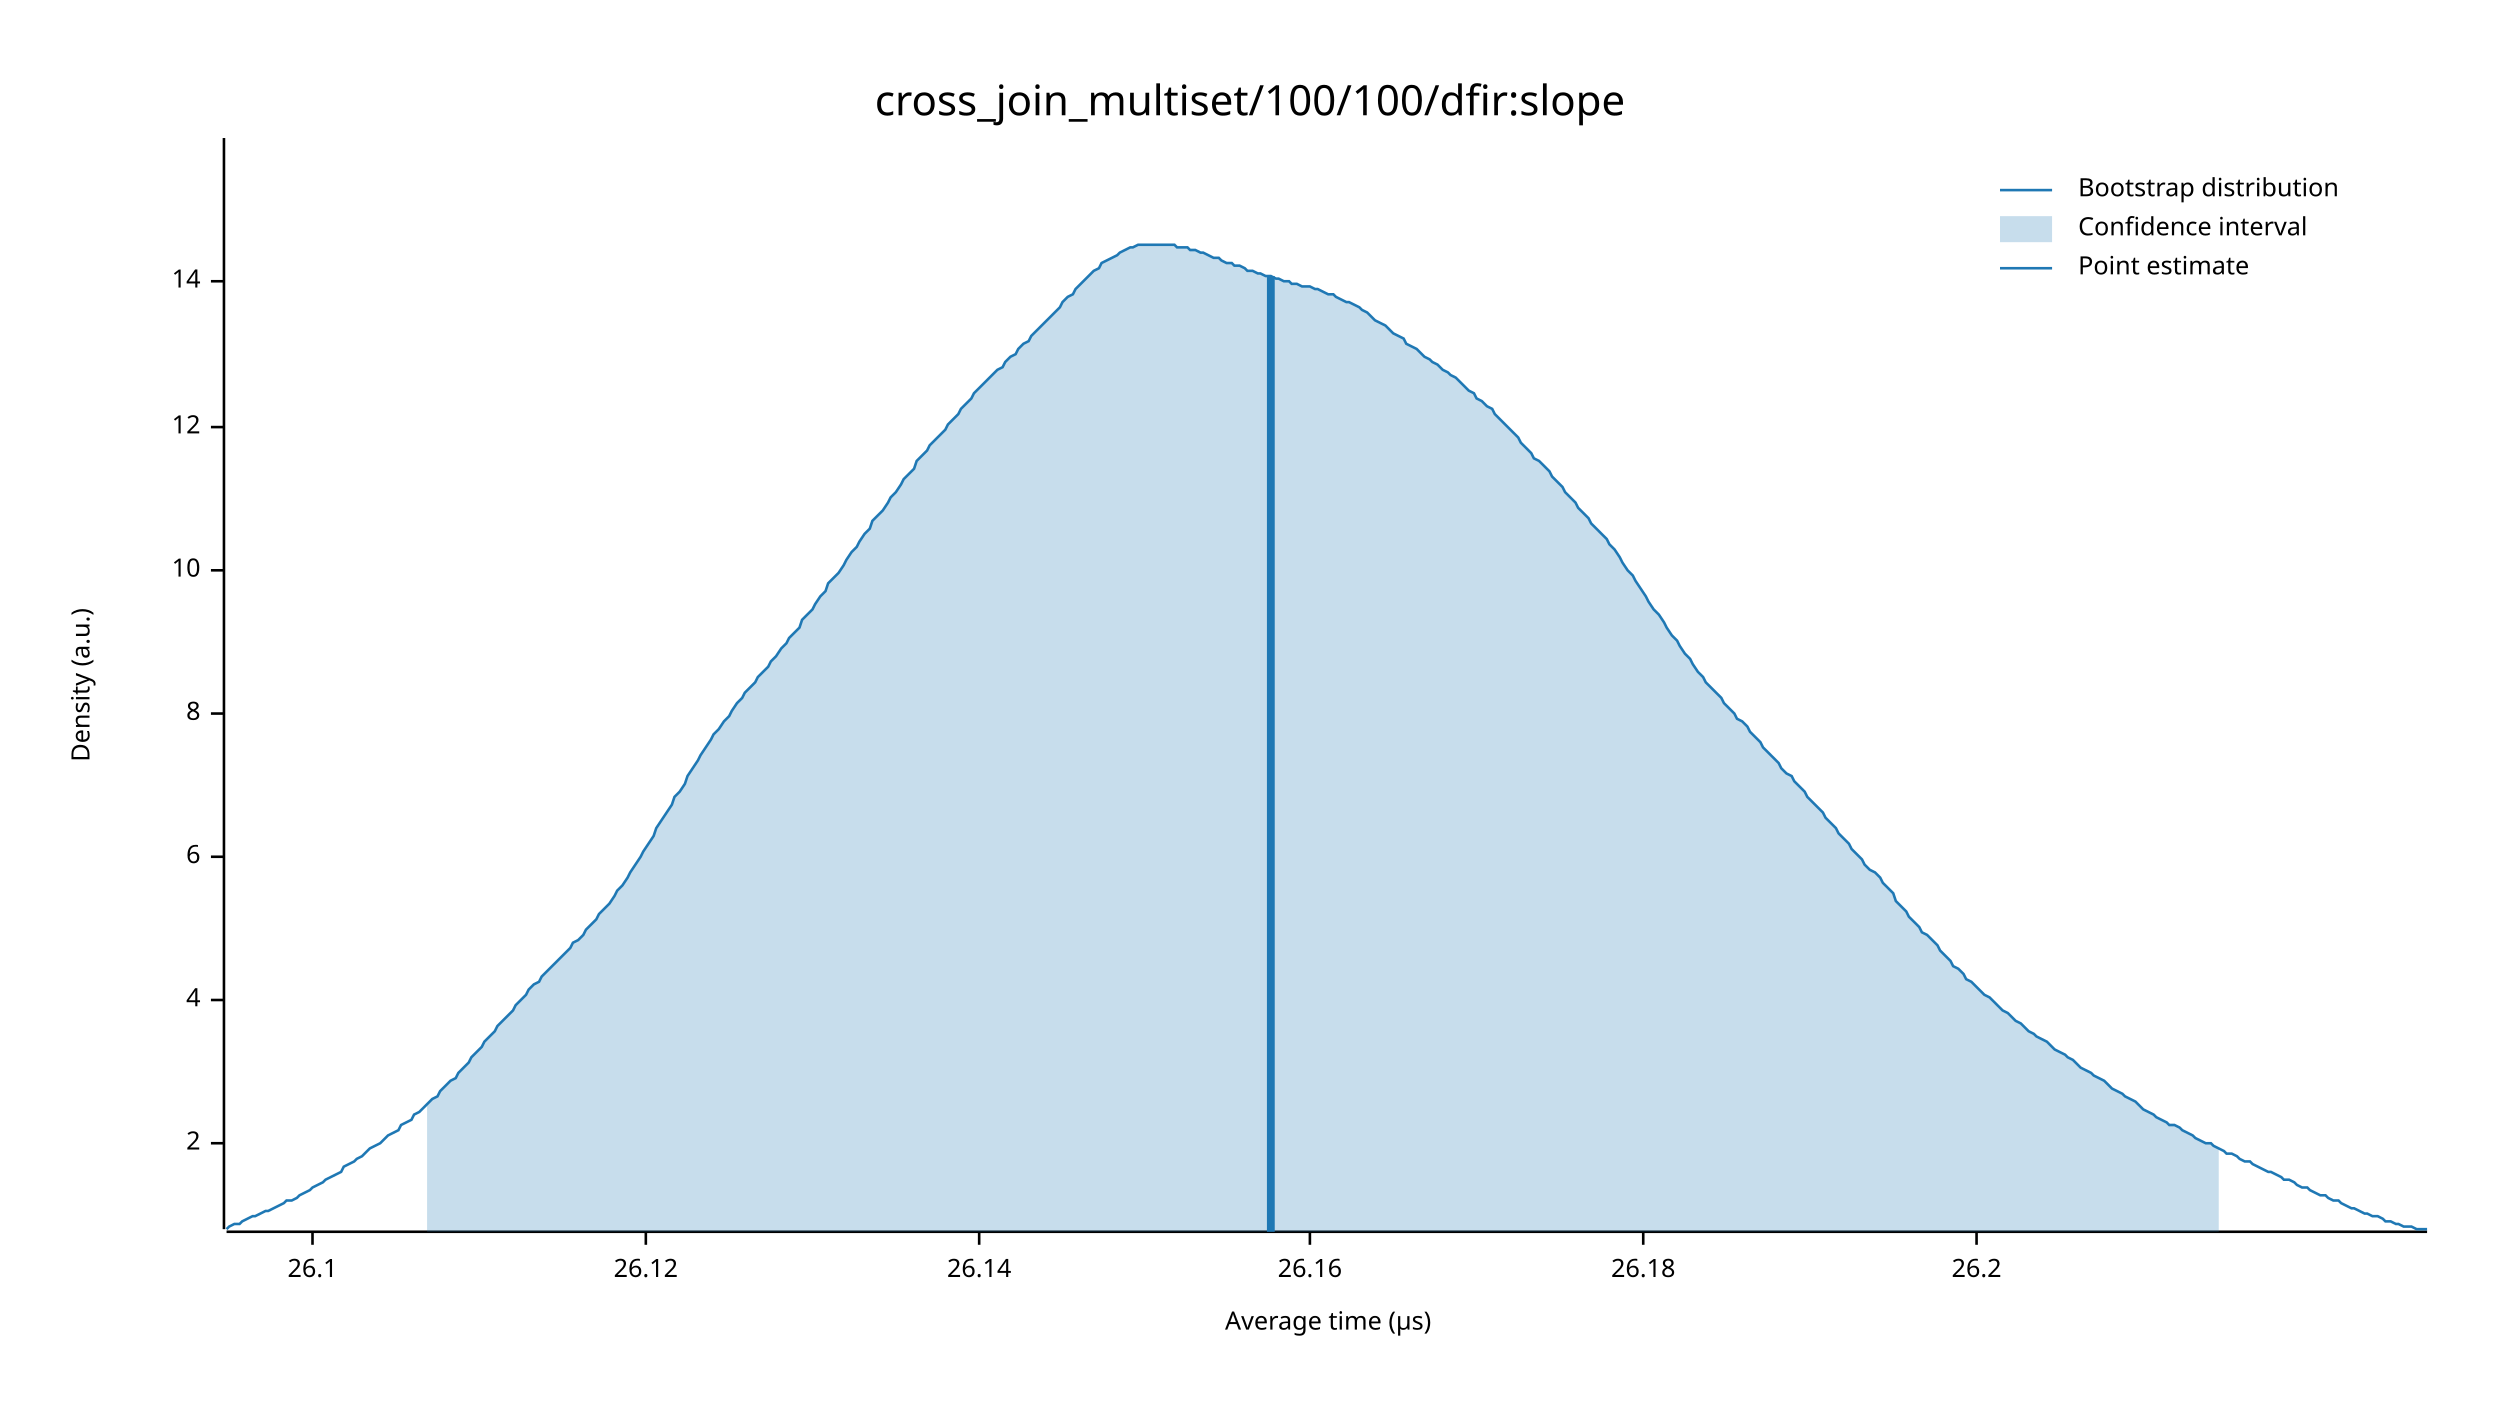
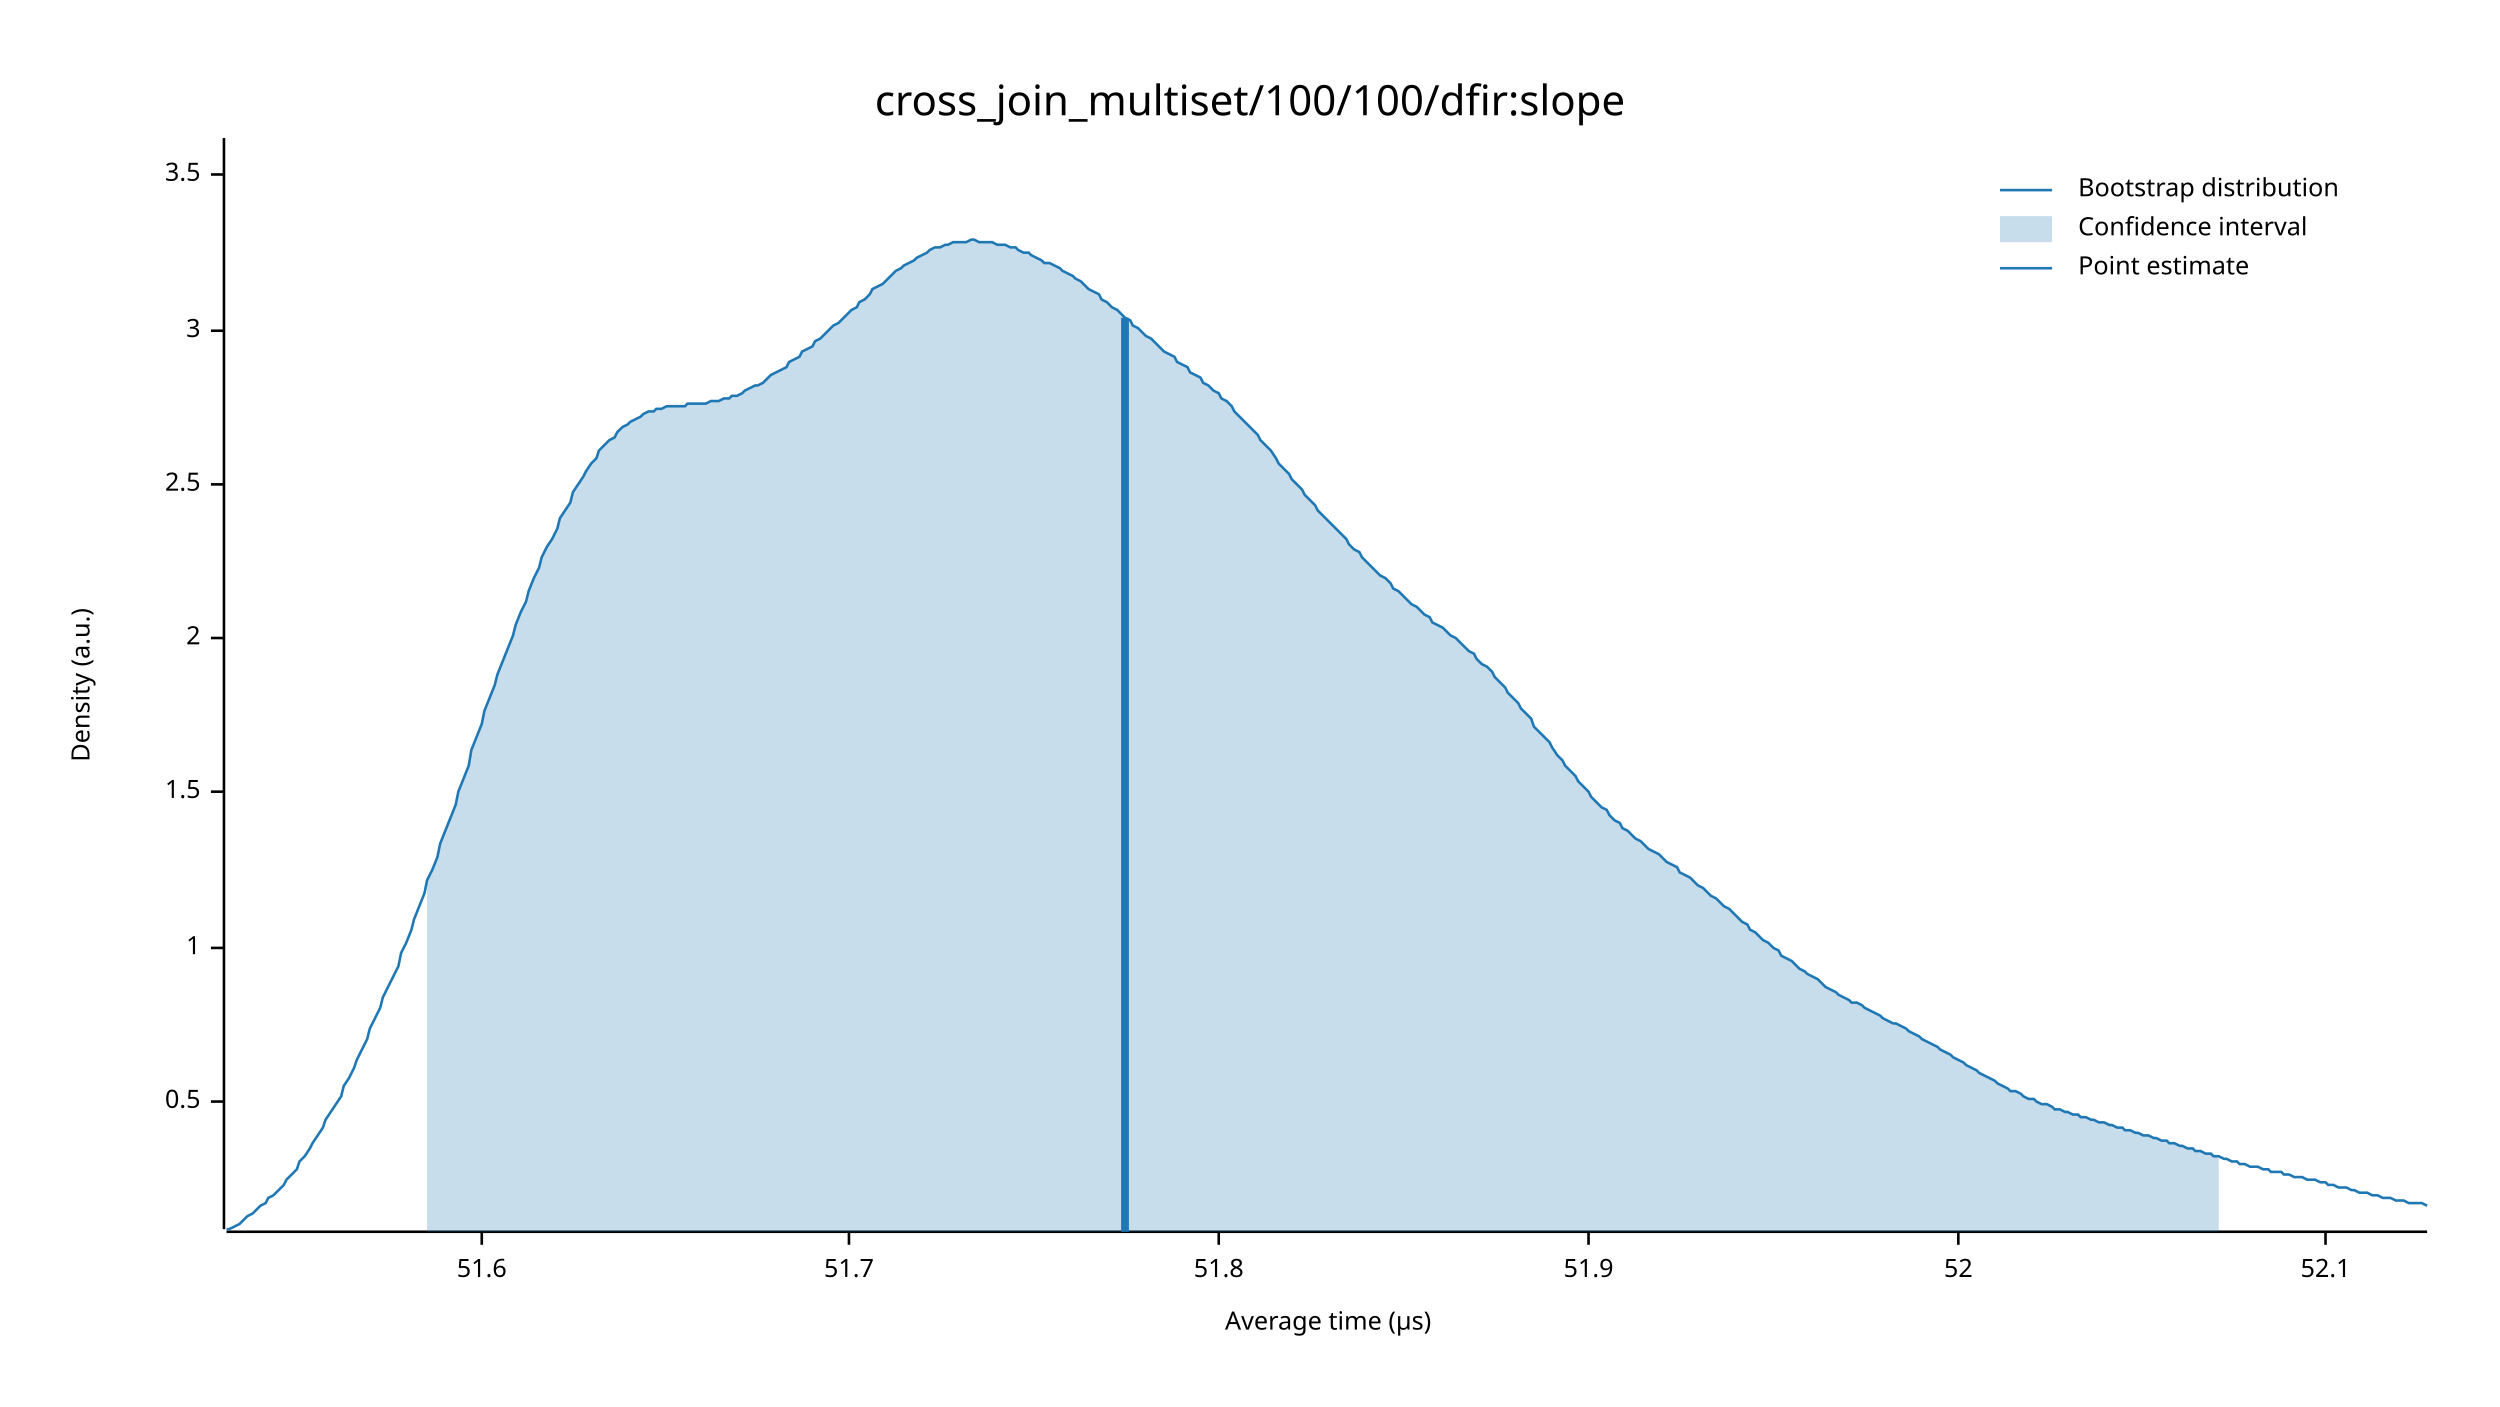
<svg xmlns="http://www.w3.org/2000/svg" width="960" height="540" viewBox="0 0 960 540">
  <text x="480" y="32" dy="0.76em" text-anchor="middle" font-family="sans-serif" font-size="16.129" opacity="1" fill="#000000">
cross_join_multiset/100/100/dfir:slope
</text>
  <text x="27" y="263" dy="0.76em" text-anchor="middle" font-family="sans-serif" font-size="9.677" opacity="1" fill="#000000" transform="rotate(270, 27, 263)">
Density (a.u.)
</text>
  <text x="510" y="513" dy="-0.5ex" text-anchor="middle" font-family="sans-serif" font-size="9.677" opacity="1" fill="#000000">
Average time (µs)
</text>
  <polyline fill="none" opacity="1" stroke="#000000" stroke-width="1" points="86,53 86,472 " />
-   <text x="77" y="439" dy="0.5ex" text-anchor="end" font-family="sans-serif" font-size="9.677" opacity="1" fill="#000000">
+   <text x="77" y="423" dy="0.5ex" text-anchor="end" font-family="sans-serif" font-size="9.677" opacity="1" fill="#000000">
+ 0.5
+ </text>
+   <polyline fill="none" opacity="1" stroke="#000000" stroke-width="1" points="81,423 86,423 " />
+   <text x="77" y="364" dy="0.5ex" text-anchor="end" font-family="sans-serif" font-size="9.677" opacity="1" fill="#000000">
+ 1
+ </text>
+   <polyline fill="none" opacity="1" stroke="#000000" stroke-width="1" points="81,364 86,364 " />
+   <text x="77" y="304" dy="0.5ex" text-anchor="end" font-family="sans-serif" font-size="9.677" opacity="1" fill="#000000">
+ 1.5
+ </text>
+   <polyline fill="none" opacity="1" stroke="#000000" stroke-width="1" points="81,304 86,304 " />
+   <text x="77" y="245" dy="0.5ex" text-anchor="end" font-family="sans-serif" font-size="9.677" opacity="1" fill="#000000">
2
</text>
-   <polyline fill="none" opacity="1" stroke="#000000" stroke-width="1" points="81,439 86,439 " />
-   <text x="77" y="384" dy="0.5ex" text-anchor="end" font-family="sans-serif" font-size="9.677" opacity="1" fill="#000000">
- 4
+   <polyline fill="none" opacity="1" stroke="#000000" stroke-width="1" points="81,245 86,245 " />
+   <text x="77" y="186" dy="0.5ex" text-anchor="end" font-family="sans-serif" font-size="9.677" opacity="1" fill="#000000">
+ 2.5
</text>
-   <polyline fill="none" opacity="1" stroke="#000000" stroke-width="1" points="81,384 86,384 " />
-   <text x="77" y="329" dy="0.5ex" text-anchor="end" font-family="sans-serif" font-size="9.677" opacity="1" fill="#000000">
- 6
+   <polyline fill="none" opacity="1" stroke="#000000" stroke-width="1" points="81,186 86,186 " />
+   <text x="77" y="127" dy="0.5ex" text-anchor="end" font-family="sans-serif" font-size="9.677" opacity="1" fill="#000000">
+ 3
</text>
-   <polyline fill="none" opacity="1" stroke="#000000" stroke-width="1" points="81,329 86,329 " />
-   <text x="77" y="274" dy="0.5ex" text-anchor="end" font-family="sans-serif" font-size="9.677" opacity="1" fill="#000000">
- 8
+   <polyline fill="none" opacity="1" stroke="#000000" stroke-width="1" points="81,127 86,127 " />
+   <text x="77" y="67" dy="0.5ex" text-anchor="end" font-family="sans-serif" font-size="9.677" opacity="1" fill="#000000">
+ 3.5
</text>
-   <polyline fill="none" opacity="1" stroke="#000000" stroke-width="1" points="81,274 86,274 " />
-   <text x="77" y="219" dy="0.5ex" text-anchor="end" font-family="sans-serif" font-size="9.677" opacity="1" fill="#000000">
- 10
+   <polyline fill="none" opacity="1" stroke="#000000" stroke-width="1" points="81,67 86,67 " />
+   <polyline fill="none" opacity="1" stroke="#000000" stroke-width="1" points="87,473 932,473 " />
+   <text x="185" y="483" dy="0.76em" text-anchor="middle" font-family="sans-serif" font-size="9.677" opacity="1" fill="#000000">
+ 51.6
</text>
-   <polyline fill="none" opacity="1" stroke="#000000" stroke-width="1" points="81,219 86,219 " />
-   <text x="77" y="164" dy="0.5ex" text-anchor="end" font-family="sans-serif" font-size="9.677" opacity="1" fill="#000000">
- 12
+   <polyline fill="none" opacity="1" stroke="#000000" stroke-width="1" points="185,473 185,478 " />
+   <text x="326" y="483" dy="0.76em" text-anchor="middle" font-family="sans-serif" font-size="9.677" opacity="1" fill="#000000">
+ 51.7
</text>
-   <polyline fill="none" opacity="1" stroke="#000000" stroke-width="1" points="81,164 86,164 " />
-   <text x="77" y="108" dy="0.5ex" text-anchor="end" font-family="sans-serif" font-size="9.677" opacity="1" fill="#000000">
- 14
+   <polyline fill="none" opacity="1" stroke="#000000" stroke-width="1" points="326,473 326,478 " />
+   <text x="468" y="483" dy="0.76em" text-anchor="middle" font-family="sans-serif" font-size="9.677" opacity="1" fill="#000000">
+ 51.8
</text>
-   <polyline fill="none" opacity="1" stroke="#000000" stroke-width="1" points="81,108 86,108 " />
-   <polyline fill="none" opacity="1" stroke="#000000" stroke-width="1" points="87,473 932,473 " />
-   <text x="120" y="483" dy="0.76em" text-anchor="middle" font-family="sans-serif" font-size="9.677" opacity="1" fill="#000000">
- 26.1
+   <polyline fill="none" opacity="1" stroke="#000000" stroke-width="1" points="468,473 468,478 " />
+   <text x="610" y="483" dy="0.76em" text-anchor="middle" font-family="sans-serif" font-size="9.677" opacity="1" fill="#000000">
+ 51.9
</text>
-   <polyline fill="none" opacity="1" stroke="#000000" stroke-width="1" points="120,473 120,478 " />
-   <text x="248" y="483" dy="0.76em" text-anchor="middle" font-family="sans-serif" font-size="9.677" opacity="1" fill="#000000">
- 26.12
+   <polyline fill="none" opacity="1" stroke="#000000" stroke-width="1" points="610,473 610,478 " />
+   <text x="752" y="483" dy="0.76em" text-anchor="middle" font-family="sans-serif" font-size="9.677" opacity="1" fill="#000000">
+ 52
</text>
-   <polyline fill="none" opacity="1" stroke="#000000" stroke-width="1" points="248,473 248,478 " />
-   <text x="376" y="483" dy="0.76em" text-anchor="middle" font-family="sans-serif" font-size="9.677" opacity="1" fill="#000000">
- 26.14
+   <polyline fill="none" opacity="1" stroke="#000000" stroke-width="1" points="752,473 752,478 " />
+   <text x="893" y="483" dy="0.76em" text-anchor="middle" font-family="sans-serif" font-size="9.677" opacity="1" fill="#000000">
+ 52.1
</text>
-   <polyline fill="none" opacity="1" stroke="#000000" stroke-width="1" points="376,473 376,478 " />
-   <text x="503" y="483" dy="0.76em" text-anchor="middle" font-family="sans-serif" font-size="9.677" opacity="1" fill="#000000">
- 26.16
- </text>
-   <polyline fill="none" opacity="1" stroke="#000000" stroke-width="1" points="503,473 503,478 " />
-   <text x="631" y="483" dy="0.76em" text-anchor="middle" font-family="sans-serif" font-size="9.677" opacity="1" fill="#000000">
- 26.18
- </text>
-   <polyline fill="none" opacity="1" stroke="#000000" stroke-width="1" points="631,473 631,478 " />
-   <text x="759" y="483" dy="0.76em" text-anchor="middle" font-family="sans-serif" font-size="9.677" opacity="1" fill="#000000">
- 26.2
- </text>
-   <polyline fill="none" opacity="1" stroke="#000000" stroke-width="1" points="759,473 759,478 " />
-   <polyline fill="none" opacity="1" stroke="#1F78B4" stroke-width="1" points="87,472 88,471 90,470 92,470 93,469 95,468 97,467 98,467 100,466 102,465 103,465 105,464 107,463 109,462 110,461 112,461 114,460 115,459 117,458 119,457 120,456 122,455 124,454 125,453 127,452 129,451 131,450 132,448 134,447 136,446 137,445 139,444 141,442 142,441 144,440 146,439 147,438 149,436 151,435 153,434 154,432 156,431 158,430 159,428 161,427 163,425 164,424 166,422 168,421 169,419 171,417 173,415 175,414 176,412 178,410 180,408 181,406 183,404 185,402 186,400 188,398 190,396 191,394 193,392 195,390 197,388 198,386 200,384 202,382 203,380 205,378 207,377 208,375 210,373 212,371 214,369 215,368 217,366 219,364 220,362 222,361 224,359 225,357 227,355 229,353 230,351 232,349 234,347 236,344 237,342 239,340 241,337 242,335 244,332 246,329 247,327 249,324 251,321 252,318 254,315 256,312 258,309 259,306 261,304 263,301 264,298 266,295 268,292 269,290 271,287 273,284 274,282 276,280 278,277 280,275 281,273 283,270 285,268 286,266 288,264 290,262 291,260 293,258 295,256 296,254 298,252 300,249 302,247 303,245 305,243 307,241 308,238 310,236 312,234 313,232 315,229 317,227 318,224 320,222 322,220 324,217 325,215 327,212 329,210 330,208 332,205 334,203 335,200 337,198 339,196 341,193 342,191 344,189 346,186 347,184 349,182 351,180 352,177 354,175 356,173 357,171 359,169 361,167 363,165 364,163 366,161 368,159 369,157 371,155 373,153 374,151 376,149 378,147 379,146 381,144 383,142 385,141 386,139 388,137 390,136 391,134 393,132 395,131 396,129 398,127 400,125 401,124 403,122 405,120 407,118 408,116 410,114 412,113 413,111 415,109 417,107 418,106 420,104 422,103 423,101 425,100 427,99 429,98 430,97 432,96 434,95 435,95 437,94 439,94 440,94 442,94 444,94 445,94 447,94 449,94 451,94 452,95 454,95 456,95 457,96 459,96 461,97 462,97 464,98 466,99 468,99 469,100 471,101 473,101 474,102 476,102 478,103 479,104 481,104 483,105 484,105 486,106 488,106 490,107 491,107 493,108 495,108 496,109 498,109 500,110 501,110 503,110 505,111 506,111 508,112 510,113 512,113 513,114 515,115 517,116 518,116 520,117 522,118 523,119 525,120 527,122 528,123 530,124 532,125 534,127 535,128 537,129 539,130 540,132 542,133 544,134 545,135 547,137 549,138 550,139 552,140 554,142 556,143 557,144 559,145 561,147 562,148 564,150 566,151 567,153 569,154 571,156 573,157 574,159 576,161 578,163 579,164 581,166 583,168 584,170 586,172 588,174 589,176 591,177 593,179 595,181 596,183 598,185 600,187 601,189 603,191 605,193 606,195 608,197 610,199 611,201 613,203 615,205 617,207 618,209 620,211 622,214 623,216 625,219 627,221 628,223 630,226 632,229 633,231 635,234 637,236 639,239 640,241 642,244 644,246 645,248 647,251 649,253 650,255 652,258 654,260 655,262 657,264 659,266 661,268 662,270 664,272 666,274 667,276 669,277 671,279 672,281 674,283 676,285 677,287 679,289 681,291 683,293 684,295 686,297 688,298 689,300 691,302 693,304 694,306 696,308 698,310 700,312 701,314 703,316 705,318 706,320 708,322 710,324 711,326 713,328 715,330 716,332 718,334 720,335 722,337 723,339 725,341 727,343 728,346 730,348 732,350 733,352 735,354 737,356 738,358 740,359 742,361 744,363 745,365 747,367 749,369 750,371 752,372 754,374 755,376 757,377 759,379 760,380 762,382 764,383 766,385 767,386 769,388 771,389 772,390 774,392 776,393 777,394 779,396 781,397 782,398 784,399 786,400 788,402 789,403 791,404 793,405 794,406 796,407 798,409 799,410 801,411 803,412 804,413 806,414 808,415 810,417 811,418 813,419 815,420 816,421 818,422 820,423 821,424 823,426 825,427 827,428 828,429 830,430 832,431 833,432 835,432 837,433 838,434 840,435 842,436 843,437 845,438 847,439 849,439 850,440 852,441 854,442 855,443 857,443 859,444 860,445 862,446 864,446 865,447 867,448 869,449 871,450 872,450 874,451 876,452 877,453 879,453 881,454 882,455 884,456 886,456 887,457 889,458 891,459 893,459 894,460 896,461 898,461 899,462 901,463 903,464 904,464 906,465 908,466 909,466 911,467 913,467 915,468 916,469 918,469 920,470 921,470 923,471 925,471 926,471 928,472 930,472 932,472 " />
-   <polygon opacity="0.25" fill="#1F78B4" points="164,424 166,422 168,421 169,419 171,417 173,415 175,414 176,412 178,410 180,408 181,406 183,404 185,402 186,400 188,398 190,396 191,394 193,392 195,390 197,388 198,386 200,384 202,382 203,380 205,378 207,377 208,375 210,373 212,371 214,369 215,368 217,366 219,364 220,362 222,361 224,359 225,357 227,355 229,353 230,351 232,349 234,347 236,344 237,342 239,340 241,337 242,335 244,332 246,329 247,327 249,324 251,321 252,318 254,315 256,312 258,309 259,306 261,304 263,301 264,298 266,295 268,292 269,290 271,287 273,284 274,282 276,280 278,277 280,275 281,273 283,270 285,268 286,266 288,264 290,262 291,260 293,258 295,256 296,254 298,252 300,249 302,247 303,245 305,243 307,241 308,238 310,236 312,234 313,232 315,229 317,227 318,224 320,222 322,220 324,217 325,215 327,212 329,210 330,208 332,205 334,203 335,200 337,198 339,196 341,193 342,191 344,189 346,186 347,184 349,182 351,180 352,177 354,175 356,173 357,171 359,169 361,167 363,165 364,163 366,161 368,159 369,157 371,155 373,153 374,151 376,149 378,147 379,146 381,144 383,142 385,141 386,139 388,137 390,136 391,134 393,132 395,131 396,129 398,127 400,125 401,124 403,122 405,120 407,118 408,116 410,114 412,113 413,111 415,109 417,107 418,106 420,104 422,103 423,101 425,100 427,99 429,98 430,97 432,96 434,95 435,95 437,94 439,94 440,94 442,94 444,94 445,94 447,94 449,94 451,94 452,95 454,95 456,95 457,96 459,96 461,97 462,97 464,98 466,99 468,99 469,100 471,101 473,101 474,102 476,102 478,103 479,104 481,104 483,105 484,105 486,106 488,106 490,107 491,107 493,108 495,108 496,109 498,109 500,110 501,110 503,110 505,111 506,111 508,112 510,113 512,113 513,114 515,115 517,116 518,116 520,117 522,118 523,119 525,120 527,122 528,123 530,124 532,125 534,127 535,128 537,129 539,130 540,132 542,133 544,134 545,135 547,137 549,138 550,139 552,140 554,142 556,143 557,144 559,145 561,147 562,148 564,150 566,151 567,153 569,154 571,156 573,157 574,159 576,161 578,163 579,164 581,166 583,168 584,170 586,172 588,174 589,176 591,177 593,179 595,181 596,183 598,185 600,187 601,189 603,191 605,193 606,195 608,197 610,199 611,201 613,203 615,205 617,207 618,209 620,211 622,214 623,216 625,219 627,221 628,223 630,226 632,229 633,231 635,234 637,236 639,239 640,241 642,244 644,246 645,248 647,251 649,253 650,255 652,258 654,260 655,262 657,264 659,266 661,268 662,270 664,272 666,274 667,276 669,277 671,279 672,281 674,283 676,285 677,287 679,289 681,291 683,293 684,295 686,297 688,298 689,300 691,302 693,304 694,306 696,308 698,310 700,312 701,314 703,316 705,318 706,320 708,322 710,324 711,326 713,328 715,330 716,332 718,334 720,335 722,337 723,339 725,341 727,343 728,346 730,348 732,350 733,352 735,354 737,356 738,358 740,359 742,361 744,363 745,365 747,367 749,369 750,371 752,372 754,374 755,376 757,377 759,379 760,380 762,382 764,383 766,385 767,386 769,388 771,389 772,390 774,392 776,393 777,394 779,396 781,397 782,398 784,399 786,400 788,402 789,403 791,404 793,405 794,406 796,407 798,409 799,410 801,411 803,412 804,413 806,414 808,415 810,417 811,418 813,419 815,420 816,421 818,422 820,423 821,424 823,426 825,427 827,428 828,429 830,430 832,431 833,432 835,432 837,433 838,434 840,435 842,436 843,437 845,438 847,439 849,439 850,440 852,441 852,473 164,473 " />
-   <polyline fill="none" opacity="1" stroke="#1F78B4" stroke-width="3" points="488,473 488,106 " />
+   <polyline fill="none" opacity="1" stroke="#000000" stroke-width="1" points="893,473 893,478 " />
+   <polyline fill="none" opacity="1" stroke="#1F78B4" stroke-width="1" points="87,472 88,472 90,471 92,470 93,469 95,467 97,466 98,465 100,463 102,462 103,460 105,459 107,457 109,455 110,453 112,451 114,449 115,446 117,444 119,441 120,439 122,436 124,433 125,430 127,427 129,424 131,421 132,417 134,414 136,410 137,407 139,403 141,399 142,395 144,391 146,387 147,383 149,379 151,375 153,371 154,366 156,362 158,357 159,353 161,348 163,343 164,338 166,334 168,329 169,324 171,319 173,314 175,309 176,304 178,299 180,294 181,288 183,283 185,278 186,273 188,268 190,263 191,259 193,254 195,249 197,244 198,240 200,235 202,231 203,227 205,222 207,218 208,214 210,210 212,207 214,203 215,199 217,196 219,193 220,189 222,186 224,183 225,181 227,178 229,176 230,173 232,171 234,169 236,168 237,166 239,164 241,163 242,162 244,161 246,160 247,159 249,158 251,158 252,157 254,157 256,156 258,156 259,156 261,156 263,156 264,155 266,155 268,155 269,155 271,155 273,154 274,154 276,154 278,153 280,153 281,152 283,152 285,151 286,150 288,149 290,148 291,148 293,147 295,145 296,144 298,143 300,142 302,141 303,139 305,138 307,137 308,135 310,134 312,133 313,131 315,130 317,128 318,127 320,125 322,124 324,122 325,121 327,119 329,118 330,116 332,115 334,113 335,111 337,110 339,109 341,107 342,106 344,104 346,103 347,102 349,101 351,100 352,99 354,98 356,97 357,96 359,95 361,95 363,94 364,94 366,93 368,93 369,93 371,93 373,92 374,92 376,93 378,93 379,93 381,93 383,94 385,94 386,94 388,95 390,95 391,96 393,97 395,97 396,98 398,99 400,100 401,101 403,101 405,102 407,103 408,104 410,105 412,106 413,107 415,108 417,110 418,111 420,112 422,113 423,115 425,116 427,118 429,119 430,120 432,122 434,123 435,125 437,126 439,128 440,129 442,130 444,132 445,133 447,135 449,136 451,137 452,139 454,140 456,141 457,143 459,144 461,145 462,147 464,148 466,150 468,151 469,153 471,154 473,156 474,158 476,160 478,162 479,163 481,165 483,167 484,169 486,171 488,173 490,176 491,178 493,180 495,182 496,184 498,186 500,188 501,190 503,192 505,194 506,196 508,198 510,200 512,202 513,203 515,205 517,207 518,209 520,211 522,212 523,214 525,216 527,218 528,219 530,221 532,222 534,224 535,226 537,227 539,229 540,230 542,232 544,233 545,234 547,236 549,237 550,239 552,240 554,241 556,243 557,244 559,245 561,247 562,248 564,250 566,251 567,253 569,255 571,256 573,258 574,260 576,262 578,264 579,266 581,268 583,270 584,272 586,274 588,276 589,279 591,281 593,283 595,285 596,287 598,290 600,292 601,294 603,296 605,298 606,300 608,302 610,304 611,306 613,308 615,310 617,311 618,313 620,315 622,316 623,318 625,319 627,321 628,322 630,323 632,325 633,326 635,327 637,328 639,330 640,331 642,332 644,333 645,335 647,336 649,337 650,338 652,340 654,341 655,342 657,344 659,345 661,347 662,348 664,349 666,351 667,352 669,354 671,355 672,357 674,358 676,360 677,361 679,362 681,364 683,365 684,367 686,368 688,369 689,370 691,372 693,373 694,374 696,375 698,376 700,378 701,379 703,380 705,381 706,382 708,383 710,384 711,385 713,385 715,386 716,387 718,388 720,389 722,390 723,391 725,392 727,393 728,393 730,394 732,395 733,396 735,397 737,398 738,399 740,400 742,401 744,402 745,403 747,404 749,405 750,406 752,407 754,408 755,409 757,410 759,411 760,412 762,413 764,414 766,415 767,416 769,417 771,418 772,419 774,419 776,420 777,421 779,422 781,422 782,423 784,424 786,424 788,425 789,426 791,426 793,427 794,427 796,428 798,428 799,429 801,429 803,430 804,430 806,431 808,431 810,432 811,432 813,433 815,433 816,434 818,434 820,435 821,435 823,436 825,436 827,437 828,437 830,438 832,438 833,439 835,439 837,440 838,440 840,441 842,441 843,442 845,442 847,443 849,443 850,444 852,444 854,445 855,445 857,446 859,446 860,447 862,447 864,448 865,448 867,448 869,449 871,449 872,450 874,450 876,450 877,451 879,451 881,452 882,452 884,452 886,453 887,453 889,453 891,454 893,454 894,455 896,455 898,456 899,456 901,456 903,457 904,457 906,458 908,458 909,458 911,459 913,459 915,460 916,460 918,460 920,461 921,461 923,461 925,462 926,462 928,462 930,462 932,463 " />
+   <polygon opacity="0.25" fill="#1F78B4" points="164,338 166,334 168,329 169,324 171,319 173,314 175,309 176,304 178,299 180,294 181,288 183,283 185,278 186,273 188,268 190,263 191,259 193,254 195,249 197,244 198,240 200,235 202,231 203,227 205,222 207,218 208,214 210,210 212,207 214,203 215,199 217,196 219,193 220,189 222,186 224,183 225,181 227,178 229,176 230,173 232,171 234,169 236,168 237,166 239,164 241,163 242,162 244,161 246,160 247,159 249,158 251,158 252,157 254,157 256,156 258,156 259,156 261,156 263,156 264,155 266,155 268,155 269,155 271,155 273,154 274,154 276,154 278,153 280,153 281,152 283,152 285,151 286,150 288,149 290,148 291,148 293,147 295,145 296,144 298,143 300,142 302,141 303,139 305,138 307,137 308,135 310,134 312,133 313,131 315,130 317,128 318,127 320,125 322,124 324,122 325,121 327,119 329,118 330,116 332,115 334,113 335,111 337,110 339,109 341,107 342,106 344,104 346,103 347,102 349,101 351,100 352,99 354,98 356,97 357,96 359,95 361,95 363,94 364,94 366,93 368,93 369,93 371,93 373,92 374,92 376,93 378,93 379,93 381,93 383,94 385,94 386,94 388,95 390,95 391,96 393,97 395,97 396,98 398,99 400,100 401,101 403,101 405,102 407,103 408,104 410,105 412,106 413,107 415,108 417,110 418,111 420,112 422,113 423,115 425,116 427,118 429,119 430,120 432,122 434,123 435,125 437,126 439,128 440,129 442,130 444,132 445,133 447,135 449,136 451,137 452,139 454,140 456,141 457,143 459,144 461,145 462,147 464,148 466,150 468,151 469,153 471,154 473,156 474,158 476,160 478,162 479,163 481,165 483,167 484,169 486,171 488,173 490,176 491,178 493,180 495,182 496,184 498,186 500,188 501,190 503,192 505,194 506,196 508,198 510,200 512,202 513,203 515,205 517,207 518,209 520,211 522,212 523,214 525,216 527,218 528,219 530,221 532,222 534,224 535,226 537,227 539,229 540,230 542,232 544,233 545,234 547,236 549,237 550,239 552,240 554,241 556,243 557,244 559,245 561,247 562,248 564,250 566,251 567,253 569,255 571,256 573,258 574,260 576,262 578,264 579,266 581,268 583,270 584,272 586,274 588,276 589,279 591,281 593,283 595,285 596,287 598,290 600,292 601,294 603,296 605,298 606,300 608,302 610,304 611,306 613,308 615,310 617,311 618,313 620,315 622,316 623,318 625,319 627,321 628,322 630,323 632,325 633,326 635,327 637,328 639,330 640,331 642,332 644,333 645,335 647,336 649,337 650,338 652,340 654,341 655,342 657,344 659,345 661,347 662,348 664,349 666,351 667,352 669,354 671,355 672,357 674,358 676,360 677,361 679,362 681,364 683,365 684,367 686,368 688,369 689,370 691,372 693,373 694,374 696,375 698,376 700,378 701,379 703,380 705,381 706,382 708,383 710,384 711,385 713,385 715,386 716,387 718,388 720,389 722,390 723,391 725,392 727,393 728,393 730,394 732,395 733,396 735,397 737,398 738,399 740,400 742,401 744,402 745,403 747,404 749,405 750,406 752,407 754,408 755,409 757,410 759,411 760,412 762,413 764,414 766,415 767,416 769,417 771,418 772,419 774,419 776,420 777,421 779,422 781,422 782,423 784,424 786,424 788,425 789,426 791,426 793,427 794,427 796,428 798,428 799,429 801,429 803,430 804,430 806,431 808,431 810,432 811,432 813,433 815,433 816,434 818,434 820,435 821,435 823,436 825,436 827,437 828,437 830,438 832,438 833,439 835,439 837,440 838,440 840,441 842,441 843,442 845,442 847,443 849,443 850,444 852,444 852,473 164,473 " />
+   <polyline fill="none" opacity="1" stroke="#1F78B4" stroke-width="3" points="432,473 432,122 " />
  <text x="798" y="68" dy="0.76em" text-anchor="start" font-family="sans-serif" font-size="9.677" opacity="1" fill="#000000">
Bootstrap distribution
</text>
  <text x="798" y="83" dy="0.76em" text-anchor="start" font-family="sans-serif" font-size="9.677" opacity="1" fill="#000000">
Confidence interval
</text>
  <text x="798" y="98" dy="0.76em" text-anchor="start" font-family="sans-serif" font-size="9.677" opacity="1" fill="#000000">
Point estimate
</text>
  <polyline fill="none" opacity="1" stroke="#1F78B4" stroke-width="1" points="768,73 788,73 " />
  <rect x="768" y="83" width="20" height="10" opacity="0.25" fill="#1F78B4" stroke="none" />
  <polyline fill="none" opacity="1" stroke="#1F78B4" stroke-width="1" points="768,103 788,103 " />
</svg>
